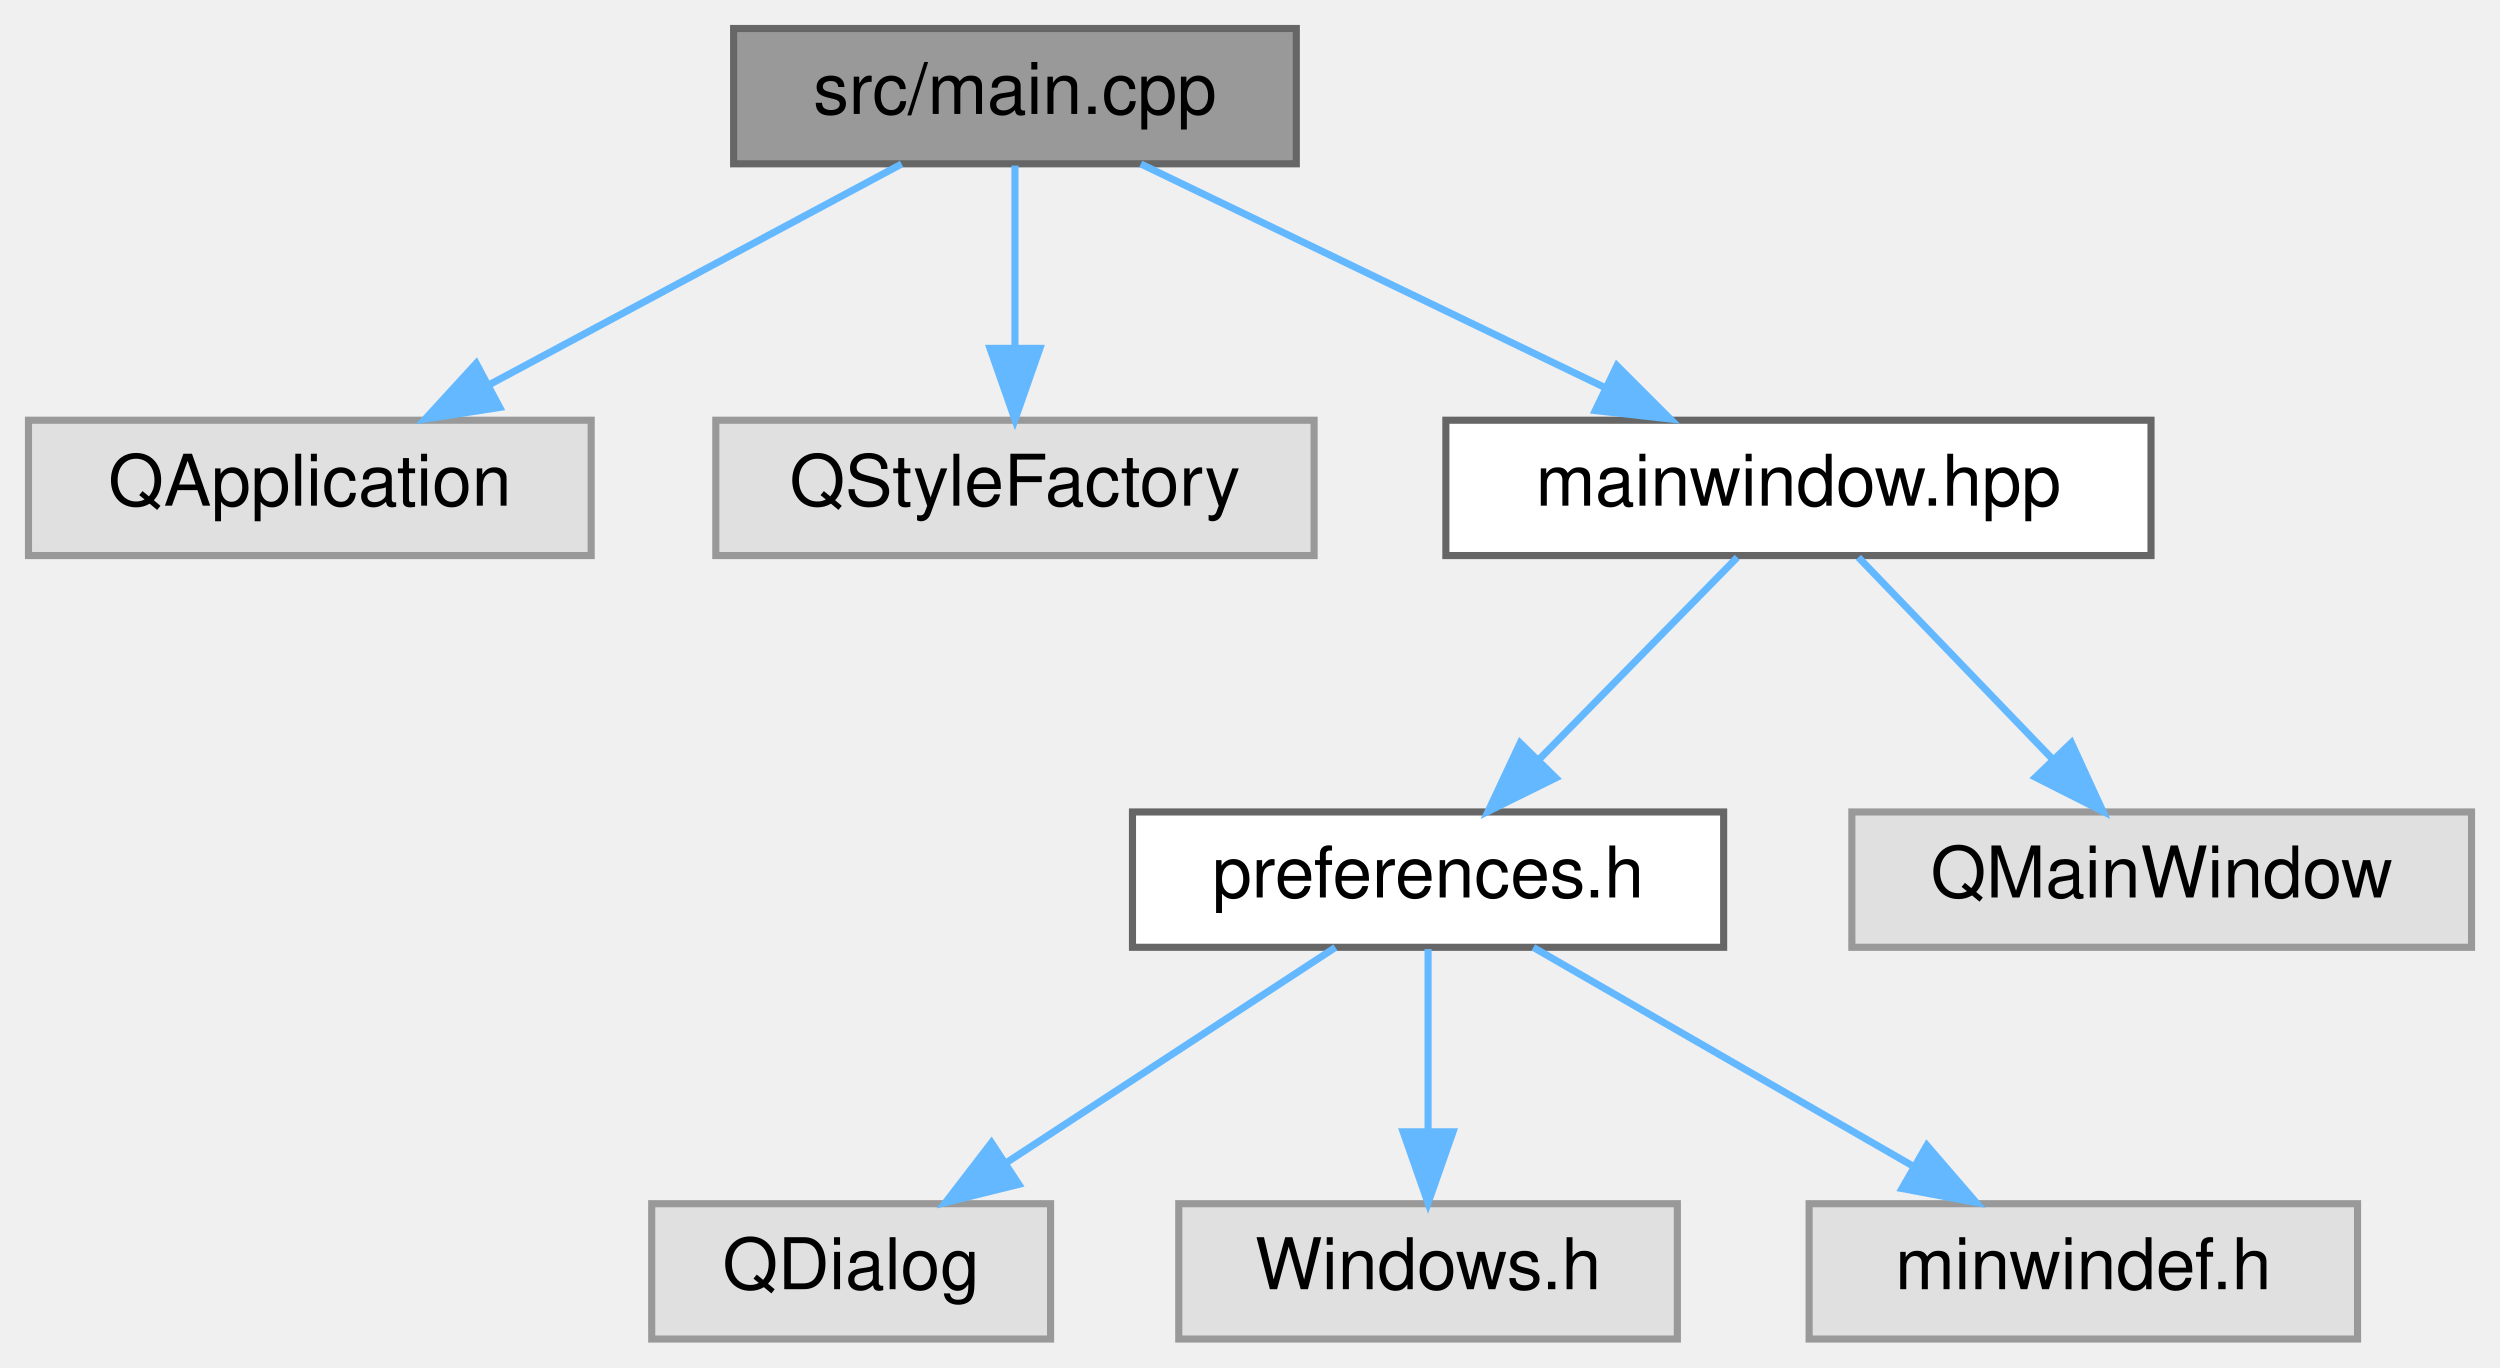
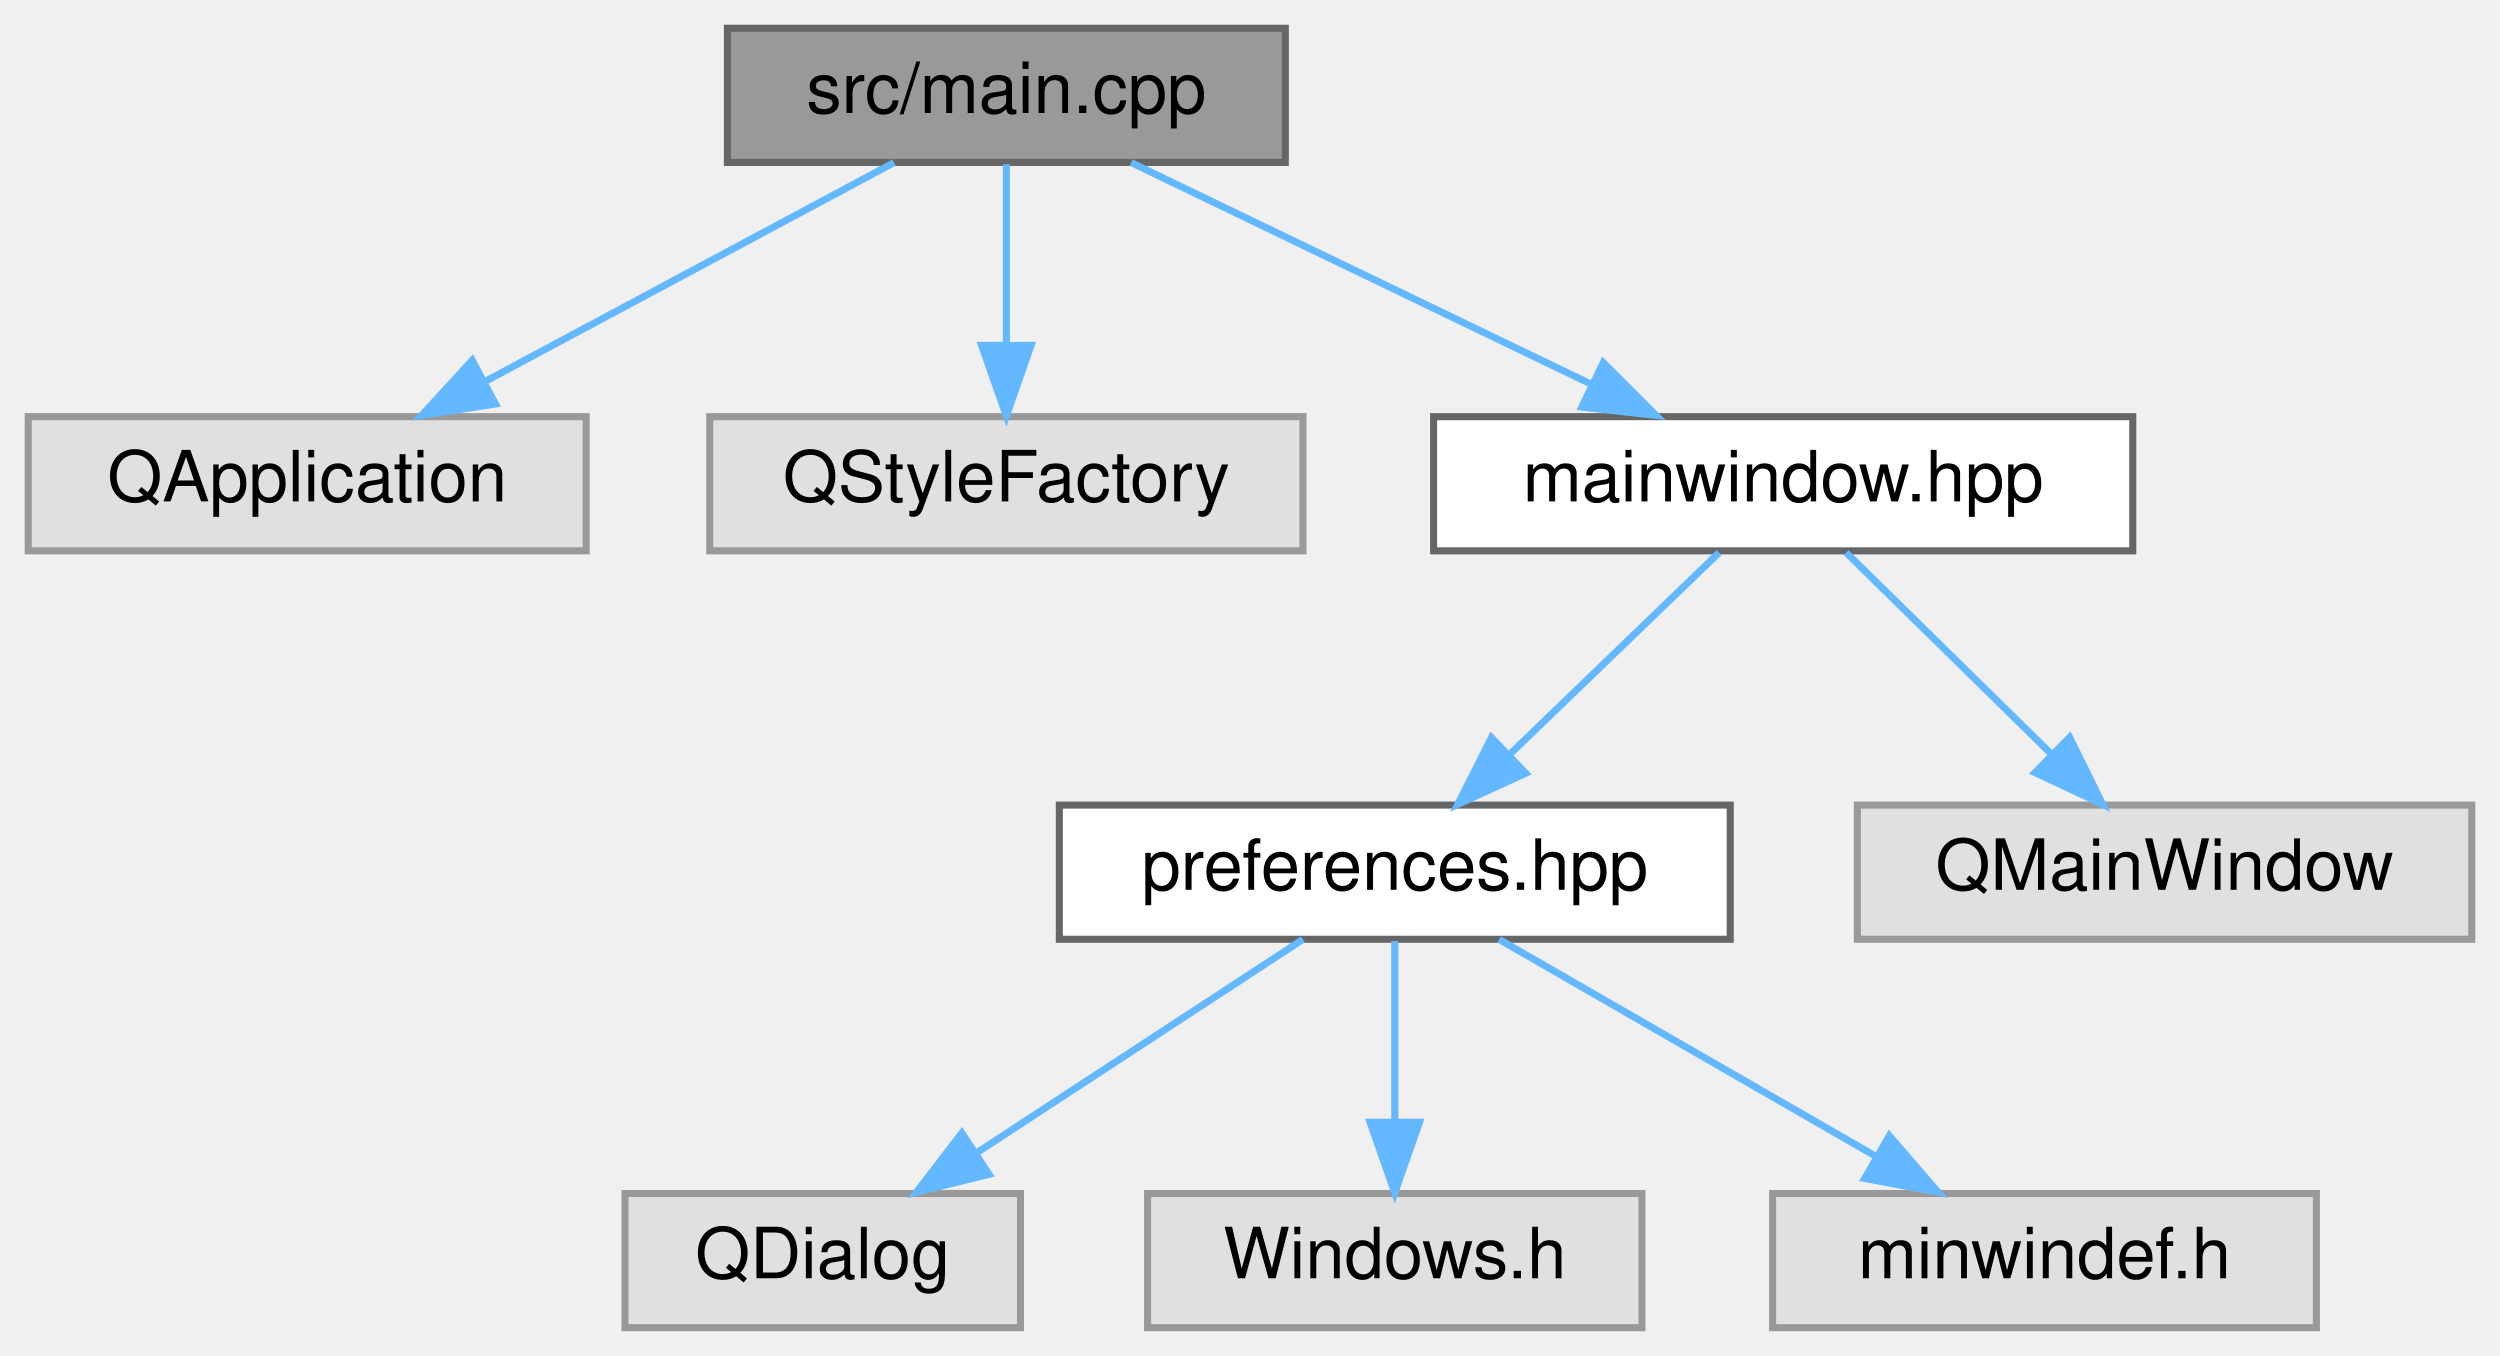
- <svg xmlns="http://www.w3.org/2000/svg" xmlns:xlink="http://www.w3.org/1999/xlink" width="351pt" height="192pt" viewBox="0.00 0.00 351.00 192.00">
+ <svg xmlns="http://www.w3.org/2000/svg" xmlns:xlink="http://www.w3.org/1999/xlink" width="354pt" height="192pt" viewBox="0.00 0.00 354.00 192.00">
  <g id="graph0" class="graph" transform="scale(1 1) rotate(0) translate(4 188)">
    <g id="Node000001" class="node">
      <g id="a_Node000001">
        <a xlink:title=" ">
          <polygon fill="#999999" stroke="#666666" points="178,-184 99,-184 99,-165 178,-165 178,-184" />
          <text text-anchor="middle" x="138.5" y="-172" font-family="Helvetica,sans-Serif" font-size="10.00">src/main.cpp</text>
        </a>
      </g>
    </g>
    <g id="Node000002" class="node">
      <g id="a_Node000002">
        <a xlink:title=" ">
          <polygon fill="#e0e0e0" stroke="#999999" points="79,-129 0,-129 0,-110 79,-110 79,-129" />
          <text text-anchor="middle" x="39.5" y="-117" font-family="Helvetica,sans-Serif" font-size="10.00">QApplication</text>
        </a>
      </g>
    </g>
    <g id="edge1_Node000001_Node000002" class="edge">
      <g id="a_edge1_Node000001_Node000002">
        <a xlink:title=" ">
          <path fill="none" stroke="#63b8ff" d="M122.59,-164.98C106.95,-156.61 82.84,-143.7 64.62,-133.95" />
          <polygon fill="#63b8ff" stroke="#63b8ff" points="66.16,-130.8 55.7,-129.17 62.86,-136.98 66.16,-130.8" />
        </a>
      </g>
    </g>
    <g id="Node000003" class="node">
      <g id="a_Node000003">
        <a xlink:title=" ">
          <polygon fill="#e0e0e0" stroke="#999999" points="180.5,-129 96.5,-129 96.5,-110 180.5,-110 180.5,-129" />
          <text text-anchor="middle" x="138.5" y="-117" font-family="Helvetica,sans-Serif" font-size="10.00">QStyleFactory</text>
        </a>
      </g>
    </g>
    <g id="edge2_Node000001_Node000003" class="edge">
      <g id="a_edge2_Node000001_Node000003">
        <a xlink:title=" ">
          <path fill="none" stroke="#63b8ff" d="M138.5,-164.75C138.5,-157.8 138.5,-147.85 138.5,-139.13" />
          <polygon fill="#63b8ff" stroke="#63b8ff" points="142,-139.09 138.5,-129.09 135,-139.09 142,-139.09" />
        </a>
      </g>
    </g>
    <g id="Node000004" class="node">
      <g id="a_Node000004">
        <a xlink:href="mainwindow_8hpp.html" target="_top" xlink:title=" ">
          <polygon fill="white" stroke="#666666" points="298,-129 199,-129 199,-110 298,-110 298,-129" />
          <text text-anchor="middle" x="248.5" y="-117" font-family="Helvetica,sans-Serif" font-size="10.00">mainwindow.hpp</text>
        </a>
      </g>
    </g>
    <g id="edge3_Node000001_Node000004" class="edge">
      <g id="a_edge3_Node000001_Node000004">
        <a xlink:title=" ">
          <path fill="none" stroke="#63b8ff" d="M156.17,-164.98C173.79,-156.5 201.08,-143.35 221.43,-133.54" />
          <polygon fill="#63b8ff" stroke="#63b8ff" points="223.02,-136.66 230.51,-129.17 219.98,-130.36 223.02,-136.66" />
        </a>
      </g>
    </g>
    <g id="Node000005" class="node">
      <g id="a_Node000005">
-         <a xlink:href="preferences_8h.html" target="_top" xlink:title=" ">
-           <polygon fill="white" stroke="#666666" points="238,-74 155,-74 155,-55 238,-55 238,-74" />
-           <text text-anchor="middle" x="196.5" y="-62" font-family="Helvetica,sans-Serif" font-size="10.00">preferences.h</text>
+         <a xlink:href="preferences_8hpp.html" target="_top" xlink:title=" ">
+           <polygon fill="white" stroke="#666666" points="241,-74 146,-74 146,-55 241,-55 241,-74" />
+           <text text-anchor="middle" x="193.5" y="-62" font-family="Helvetica,sans-Serif" font-size="10.00">preferences.hpp</text>
        </a>
      </g>
    </g>
    <g id="edge4_Node000004_Node000005" class="edge">
      <g id="a_edge4_Node000004_Node000005">
        <a xlink:title=" ">
-           <path fill="none" stroke="#63b8ff" d="M239.91,-109.75C232.34,-102.03 221.12,-90.6 211.99,-81.28" />
-           <polygon fill="#63b8ff" stroke="#63b8ff" points="214.43,-78.78 204.93,-74.09 209.43,-83.68 214.43,-78.78" />
+           <path fill="none" stroke="#63b8ff" d="M239.42,-109.75C231.41,-102.03 219.54,-90.6 209.88,-81.28" />
+           <polygon fill="#63b8ff" stroke="#63b8ff" points="212.04,-78.51 202.41,-74.09 207.19,-83.55 212.04,-78.51" />
        </a>
      </g>
    </g>
    <g id="Node000009" class="node">
      <g id="a_Node000009">
        <a xlink:title=" ">
-           <polygon fill="#e0e0e0" stroke="#999999" points="343,-74 256,-74 256,-55 343,-55 343,-74" />
-           <text text-anchor="middle" x="299.5" y="-62" font-family="Helvetica,sans-Serif" font-size="10.00">QMainWindow</text>
+           <polygon fill="#e0e0e0" stroke="#999999" points="346,-74 259,-74 259,-55 346,-55 346,-74" />
+           <text text-anchor="middle" x="302.5" y="-62" font-family="Helvetica,sans-Serif" font-size="10.00">QMainWindow</text>
        </a>
      </g>
    </g>
    <g id="edge8_Node000004_Node000009" class="edge">
      <g id="a_edge8_Node000004_Node000009">
        <a xlink:title=" ">
-           <path fill="none" stroke="#63b8ff" d="M256.92,-109.75C264.27,-102.11 275.13,-90.82 284.04,-81.56" />
-           <polygon fill="#63b8ff" stroke="#63b8ff" points="286.82,-83.72 291.24,-74.09 281.78,-78.87 286.82,-83.72" />
+           <path fill="none" stroke="#63b8ff" d="M257.42,-109.75C265.28,-102.03 276.93,-90.6 286.42,-81.28" />
+           <polygon fill="#63b8ff" stroke="#63b8ff" points="289.06,-83.59 293.75,-74.09 284.16,-78.6 289.06,-83.59" />
        </a>
      </g>
    </g>
    <g id="Node000006" class="node">
      <g id="a_Node000006">
        <a xlink:title=" ">
-           <polygon fill="#e0e0e0" stroke="#999999" points="143.5,-19 87.5,-19 87.5,0 143.5,0 143.5,-19" />
-           <text text-anchor="middle" x="115.5" y="-7" font-family="Helvetica,sans-Serif" font-size="10.00">QDialog</text>
+           <polygon fill="#e0e0e0" stroke="#999999" points="140.5,-19 84.5,-19 84.5,0 140.5,0 140.5,-19" />
+           <text text-anchor="middle" x="112.5" y="-7" font-family="Helvetica,sans-Serif" font-size="10.00">QDialog</text>
        </a>
      </g>
    </g>
    <g id="edge5_Node000005_Node000006" class="edge">
      <g id="a_edge5_Node000005_Node000006">
        <a xlink:title=" ">
-           <path fill="none" stroke="#63b8ff" d="M183.49,-54.98C171.04,-46.84 152.04,-34.41 137.29,-24.76" />
-           <polygon fill="#63b8ff" stroke="#63b8ff" points="139.04,-21.72 128.75,-19.17 135.2,-27.57 139.04,-21.72" />
+           <path fill="none" stroke="#63b8ff" d="M180.49,-54.98C168.04,-46.84 149.04,-34.41 134.29,-24.76" />
+           <polygon fill="#63b8ff" stroke="#63b8ff" points="136.04,-21.72 125.75,-19.17 132.2,-27.57 136.04,-21.72" />
        </a>
      </g>
    </g>
    <g id="Node000007" class="node">
      <g id="a_Node000007">
        <a xlink:title=" ">
-           <polygon fill="#e0e0e0" stroke="#999999" points="231.5,-19 161.5,-19 161.5,0 231.5,0 231.5,-19" />
-           <text text-anchor="middle" x="196.5" y="-7" font-family="Helvetica,sans-Serif" font-size="10.00">Windows.h</text>
+           <polygon fill="#e0e0e0" stroke="#999999" points="228.5,-19 158.5,-19 158.5,0 228.5,0 228.5,-19" />
+           <text text-anchor="middle" x="193.5" y="-7" font-family="Helvetica,sans-Serif" font-size="10.00">Windows.h</text>
        </a>
      </g>
    </g>
    <g id="edge6_Node000005_Node000007" class="edge">
      <g id="a_edge6_Node000005_Node000007">
        <a xlink:title=" ">
-           <path fill="none" stroke="#63b8ff" d="M196.5,-54.75C196.5,-47.8 196.5,-37.85 196.5,-29.13" />
-           <polygon fill="#63b8ff" stroke="#63b8ff" points="200,-29.09 196.5,-19.09 193,-29.09 200,-29.09" />
+           <path fill="none" stroke="#63b8ff" d="M193.5,-54.75C193.5,-47.8 193.5,-37.85 193.5,-29.13" />
+           <polygon fill="#63b8ff" stroke="#63b8ff" points="197,-29.09 193.5,-19.09 190,-29.09 197,-29.09" />
        </a>
      </g>
    </g>
    <g id="Node000008" class="node">
      <g id="a_Node000008">
        <a xlink:title=" ">
-           <polygon fill="#e0e0e0" stroke="#999999" points="327,-19 250,-19 250,0 327,0 327,-19" />
-           <text text-anchor="middle" x="288.5" y="-7" font-family="Helvetica,sans-Serif" font-size="10.00">minwindef.h</text>
+           <polygon fill="#e0e0e0" stroke="#999999" points="324,-19 247,-19 247,0 324,0 324,-19" />
+           <text text-anchor="middle" x="285.5" y="-7" font-family="Helvetica,sans-Serif" font-size="10.00">minwindef.h</text>
        </a>
      </g>
    </g>
    <g id="edge7_Node000005_Node000008" class="edge">
      <g id="a_edge7_Node000005_Node000008">
        <a xlink:title=" ">
-           <path fill="none" stroke="#63b8ff" d="M211.28,-54.98C225.68,-46.69 247.81,-33.94 264.69,-24.22" />
-           <polygon fill="#63b8ff" stroke="#63b8ff" points="266.53,-27.19 273.45,-19.17 263.04,-21.13 266.53,-27.19" />
+           <path fill="none" stroke="#63b8ff" d="M208.28,-54.98C222.68,-46.69 244.81,-33.94 261.69,-24.22" />
+           <polygon fill="#63b8ff" stroke="#63b8ff" points="263.53,-27.19 270.45,-19.17 260.04,-21.13 263.53,-27.19" />
        </a>
      </g>
    </g>
  </g>
</svg>
